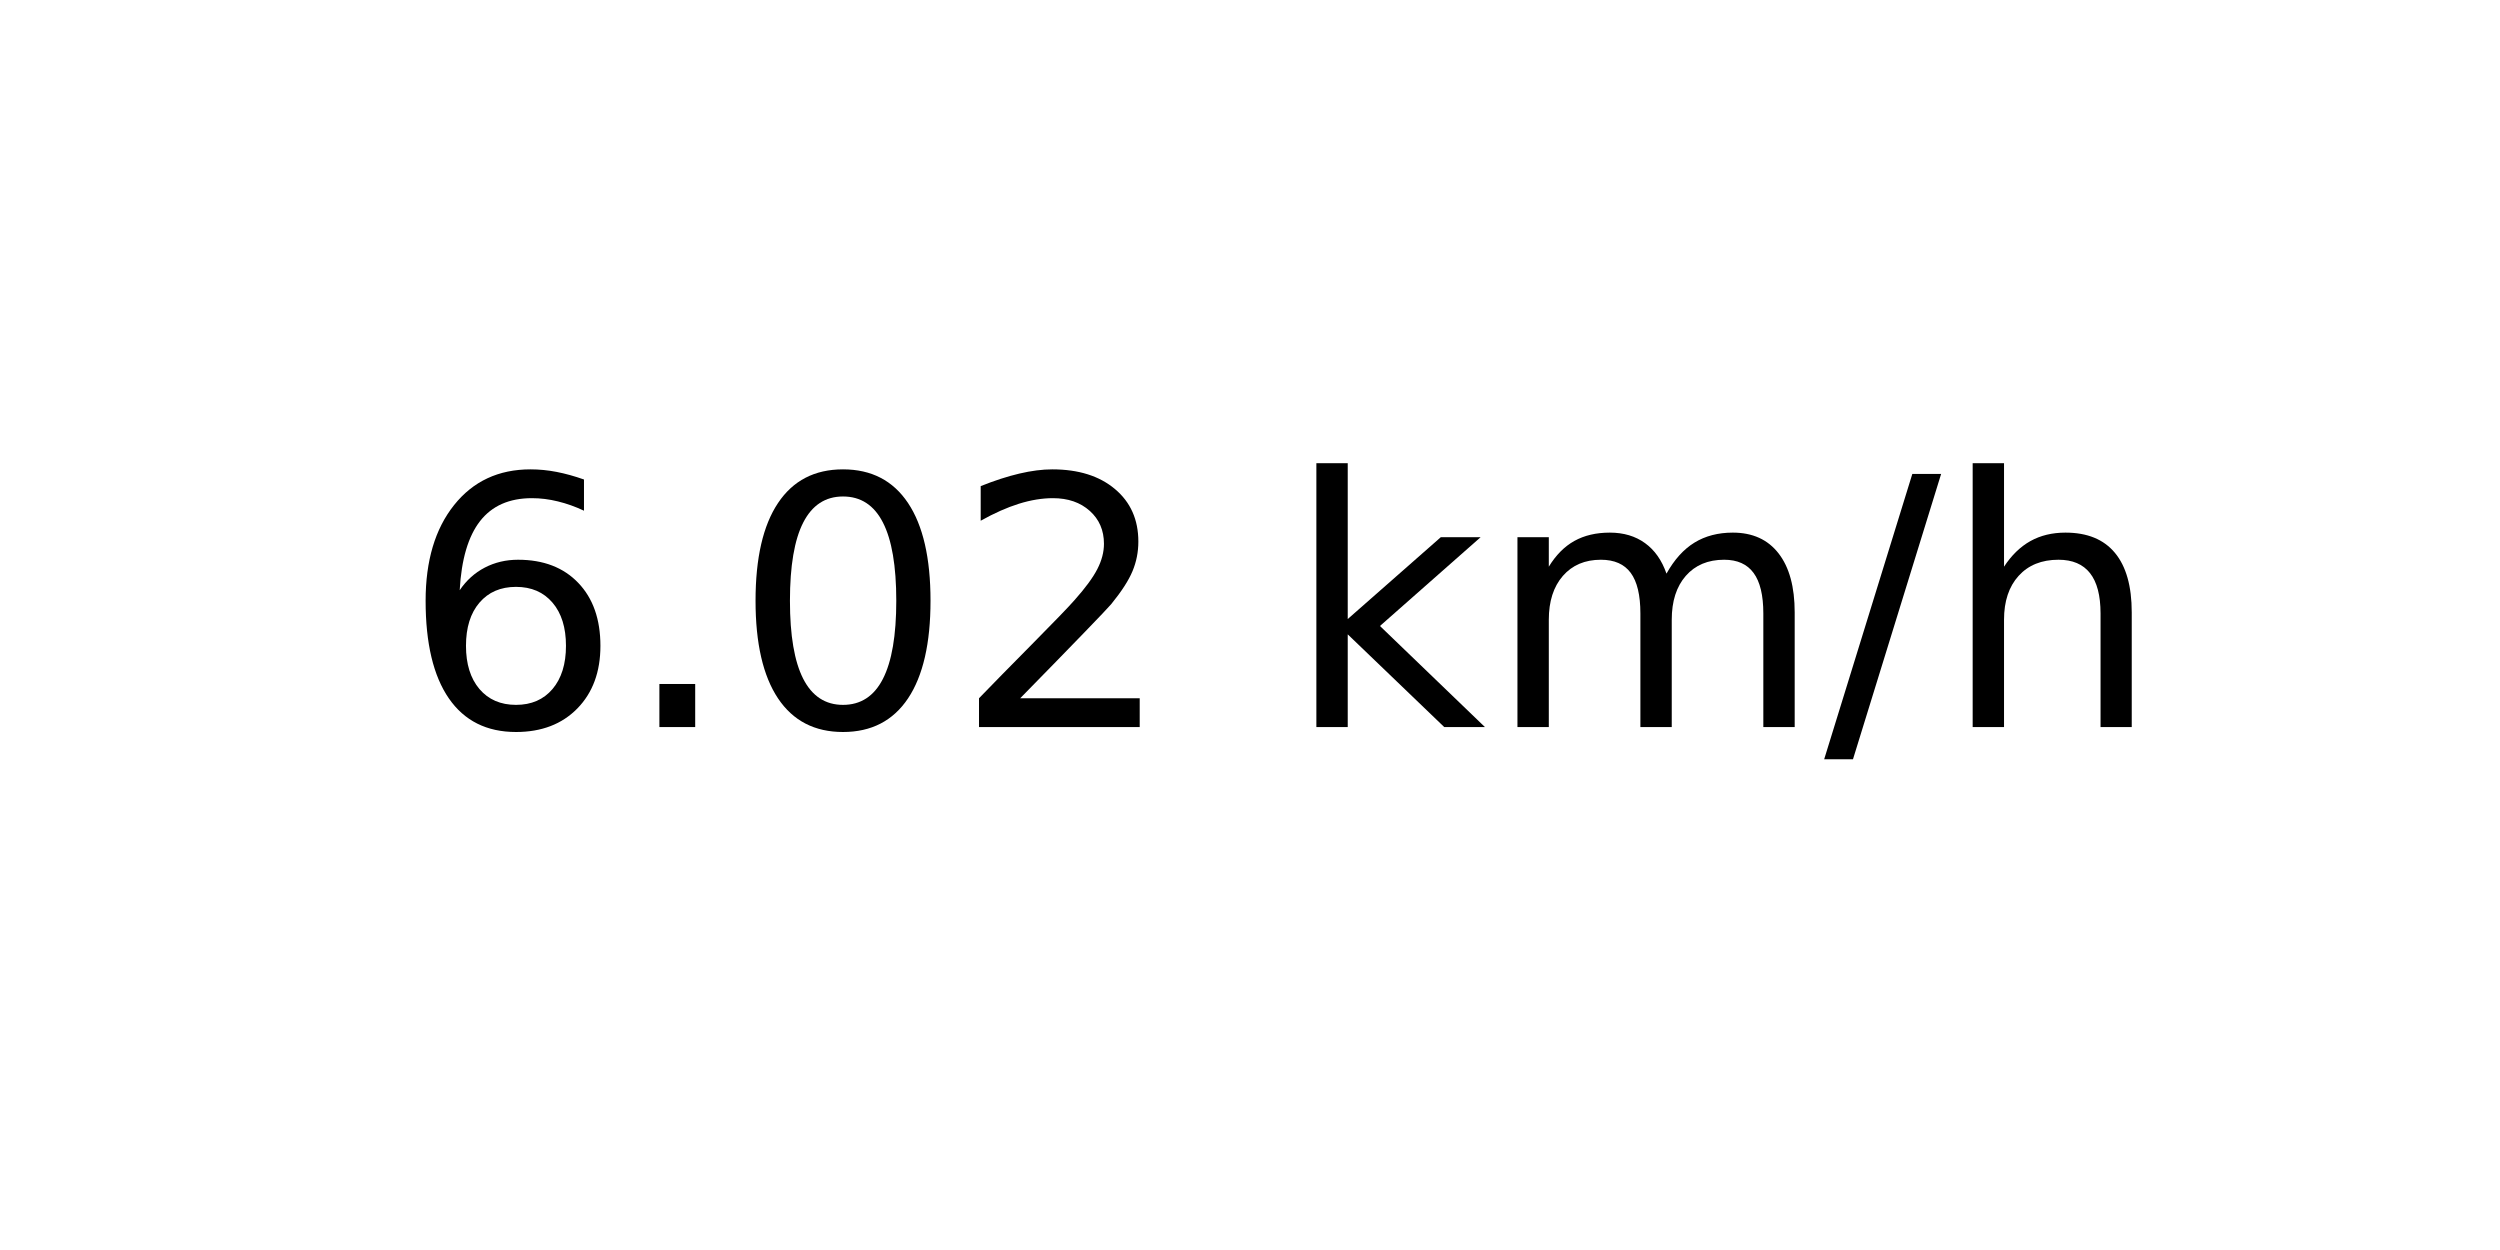
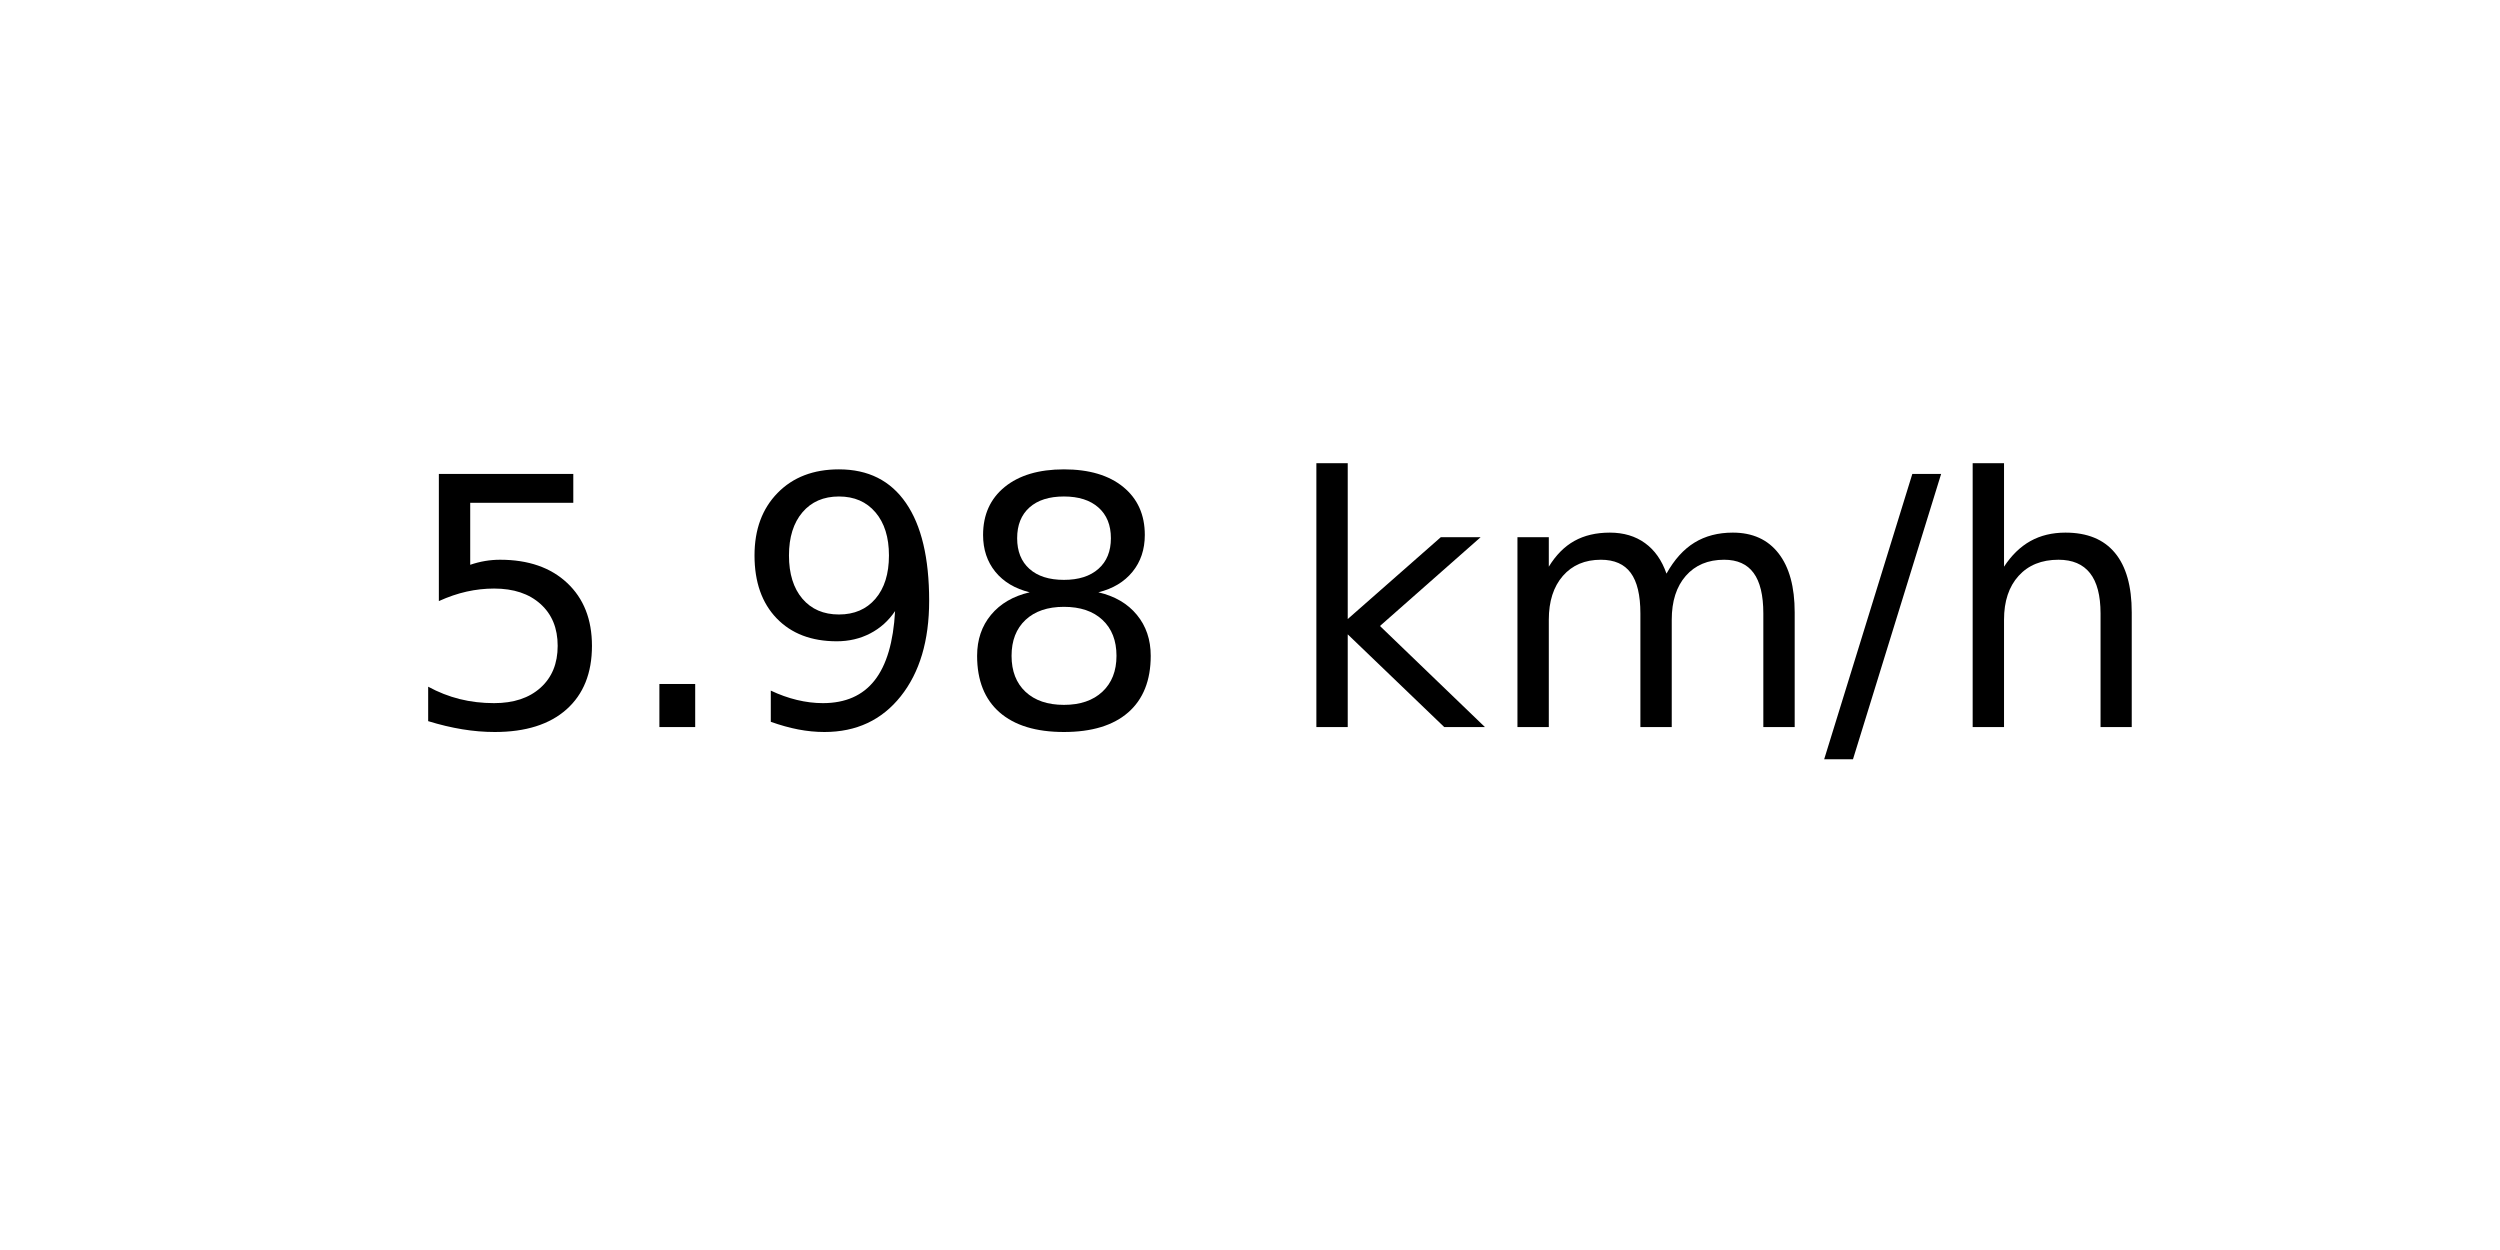
<svg xmlns="http://www.w3.org/2000/svg" xmlns:xlink="http://www.w3.org/1999/xlink" width="72pt" height="36pt" viewBox="0 0 72 36" version="1.1">
  <defs>
    <style type="text/css">*{stroke-linejoin: round; stroke-linecap: butt}</style>
  </defs>
  <g id="figure_1">
    <g id="axes_1">
      <g id="text_1">
        <g transform="translate(11.55937 20.93937) scale(0.1 -0.1)">
          <defs>
-             <path id="DejaVuSans-36" d="M 2113 2584  Q 1688 2584 1439 2293  Q 1191 2003 1191 1497  Q 1191 994 1439 701  Q 1688 409 2113 409  Q 2538 409 2786 701  Q 3034 994 3034 1497  Q 3034 2003 2786 2293  Q 2538 2584 2113 2584  z M 3366 4563  L 3366 3988  Q 3128 4100 2886 4159  Q 2644 4219 2406 4219  Q 1781 4219 1451 3797  Q 1122 3375 1075 2522  Q 1259 2794 1537 2939  Q 1816 3084 2150 3084  Q 2853 3084 3261 2657  Q 3669 2231 3669 1497  Q 3669 778 3244 343  Q 2819 -91 2113 -91  Q 1303 -91 875 529  Q 447 1150 447 2328  Q 447 3434 972 4092  Q 1497 4750 2381 4750  Q 2619 4750 2861 4703  Q 3103 4656 3366 4563  z " transform="scale(0.015625)" />
+             <path id="DejaVuSans-35" d="M 691 4666  L 3169 4666  L 3169 4134  L 1269 4134  L 1269 2991  Q 1406 3038 1543 3061  Q 1681 3084 1819 3084  Q 2600 3084 3056 2656  Q 3513 2228 3513 1497  Q 3513 744 3044 326  Q 2575 -91 1722 -91  Q 1428 -91 1123 -41  Q 819 9 494 109  L 494 744  Q 775 591 1075 516  Q 1375 441 1709 441  Q 2250 441 2565 725  Q 2881 1009 2881 1497  Q 2881 1984 2565 2268  Q 2250 2553 1709 2553  Q 1456 2553 1204 2497  Q 953 2441 691 2322  L 691 4666  z " transform="scale(0.015625)" />
            <path id="DejaVuSans-2e" d="M 684 794  L 1344 794  L 1344 0  L 684 0  L 684 794  z " transform="scale(0.015625)" />
-             <path id="DejaVuSans-30" d="M 2034 4250  Q 1547 4250 1301 3770  Q 1056 3291 1056 2328  Q 1056 1369 1301 889  Q 1547 409 2034 409  Q 2525 409 2770 889  Q 3016 1369 3016 2328  Q 3016 3291 2770 3770  Q 2525 4250 2034 4250  z M 2034 4750  Q 2819 4750 3233 4129  Q 3647 3509 3647 2328  Q 3647 1150 3233 529  Q 2819 -91 2034 -91  Q 1250 -91 836 529  Q 422 1150 422 2328  Q 422 3509 836 4129  Q 1250 4750 2034 4750  z " transform="scale(0.015625)" />
-             <path id="DejaVuSans-32" d="M 1228 531  L 3431 531  L 3431 0  L 469 0  L 469 531  Q 828 903 1448 1529  Q 2069 2156 2228 2338  Q 2531 2678 2651 2914  Q 2772 3150 2772 3378  Q 2772 3750 2511 3984  Q 2250 4219 1831 4219  Q 1534 4219 1204 4116  Q 875 4013 500 3803  L 500 4441  Q 881 4594 1212 4672  Q 1544 4750 1819 4750  Q 2544 4750 2975 4387  Q 3406 4025 3406 3419  Q 3406 3131 3298 2873  Q 3191 2616 2906 2266  Q 2828 2175 2409 1742  Q 1991 1309 1228 531  z " transform="scale(0.015625)" />
+             <path id="DejaVuSans-39" d="M 703 97  L 703 672  Q 941 559 1184 500  Q 1428 441 1663 441  Q 2288 441 2617 861  Q 2947 1281 2994 2138  Q 2813 1869 2534 1725  Q 2256 1581 1919 1581  Q 1219 1581 811 2004  Q 403 2428 403 3163  Q 403 3881 828 4315  Q 1253 4750 1959 4750  Q 2769 4750 3195 4129  Q 3622 3509 3622 2328  Q 3622 1225 3098 567  Q 2575 -91 1691 -91  Q 1453 -91 1209 -44  Q 966 3 703 97  z M 1959 2075  Q 2384 2075 2632 2365  Q 2881 2656 2881 3163  Q 2881 3666 2632 3958  Q 2384 4250 1959 4250  Q 1534 4250 1286 3958  Q 1038 3666 1038 3163  Q 1038 2656 1286 2365  Q 1534 2075 1959 2075  z " transform="scale(0.015625)" />
+             <path id="DejaVuSans-38" d="M 2034 2216  Q 1584 2216 1326 1975  Q 1069 1734 1069 1313  Q 1069 891 1326 650  Q 1584 409 2034 409  Q 2484 409 2743 651  Q 3003 894 3003 1313  Q 3003 1734 2745 1975  Q 2488 2216 2034 2216  z M 1403 2484  Q 997 2584 770 2862  Q 544 3141 544 3541  Q 544 4100 942 4425  Q 1341 4750 2034 4750  Q 2731 4750 3128 4425  Q 3525 4100 3525 3541  Q 3525 3141 3298 2862  Q 3072 2584 2669 2484  Q 3125 2378 3379 2068  Q 3634 1759 3634 1313  Q 3634 634 3220 271  Q 2806 -91 2034 -91  Q 1263 -91 848 271  Q 434 634 434 1313  Q 434 1759 690 2068  Q 947 2378 1403 2484  z M 1172 3481  Q 1172 3119 1398 2916  Q 1625 2713 2034 2713  Q 2441 2713 2670 2916  Q 2900 3119 2900 3481  Q 2900 3844 2670 4047  Q 2441 4250 2034 4250  Q 1625 4250 1398 4047  Q 1172 3844 1172 3481  z " transform="scale(0.015625)" />
            <path id="DejaVuSans-20" transform="scale(0.015625)" />
            <path id="DejaVuSans-6b" d="M 581 4863  L 1159 4863  L 1159 1991  L 2875 3500  L 3609 3500  L 1753 1863  L 3688 0  L 2938 0  L 1159 1709  L 1159 0  L 581 0  L 581 4863  z " transform="scale(0.015625)" />
            <path id="DejaVuSans-6d" d="M 3328 2828  Q 3544 3216 3844 3400  Q 4144 3584 4550 3584  Q 5097 3584 5394 3201  Q 5691 2819 5691 2113  L 5691 0  L 5113 0  L 5113 2094  Q 5113 2597 4934 2840  Q 4756 3084 4391 3084  Q 3944 3084 3684 2787  Q 3425 2491 3425 1978  L 3425 0  L 2847 0  L 2847 2094  Q 2847 2600 2669 2842  Q 2491 3084 2119 3084  Q 1678 3084 1418 2786  Q 1159 2488 1159 1978  L 1159 0  L 581 0  L 581 3500  L 1159 3500  L 1159 2956  Q 1356 3278 1631 3431  Q 1906 3584 2284 3584  Q 2666 3584 2933 3390  Q 3200 3197 3328 2828  z " transform="scale(0.015625)" />
            <path id="DejaVuSans-2f" d="M 1625 4666  L 2156 4666  L 531 -594  L 0 -594  L 1625 4666  z " transform="scale(0.015625)" />
            <path id="DejaVuSans-68" d="M 3513 2113  L 3513 0  L 2938 0  L 2938 2094  Q 2938 2591 2744 2837  Q 2550 3084 2163 3084  Q 1697 3084 1428 2787  Q 1159 2491 1159 1978  L 1159 0  L 581 0  L 581 4863  L 1159 4863  L 1159 2956  Q 1366 3272 1645 3428  Q 1925 3584 2291 3584  Q 2894 3584 3203 3211  Q 3513 2838 3513 2113  z " transform="scale(0.015625)" />
          </defs>
-           <use xlink:href="#DejaVuSans-36" />
+           <use xlink:href="#DejaVuSans-35" />
          <use xlink:href="#DejaVuSans-2e" x="63.623" />
-           <use xlink:href="#DejaVuSans-30" x="95.41" />
-           <use xlink:href="#DejaVuSans-32" x="159.033" />
+           <use xlink:href="#DejaVuSans-39" x="95.41" />
+           <use xlink:href="#DejaVuSans-38" x="159.033" />
          <use xlink:href="#DejaVuSans-20" x="222.656" />
          <use xlink:href="#DejaVuSans-6b" x="254.443" />
          <use xlink:href="#DejaVuSans-6d" x="312.354" />
          <use xlink:href="#DejaVuSans-2f" x="409.766" />
          <use xlink:href="#DejaVuSans-68" x="443.457" />
        </g>
      </g>
    </g>
  </g>
</svg>
